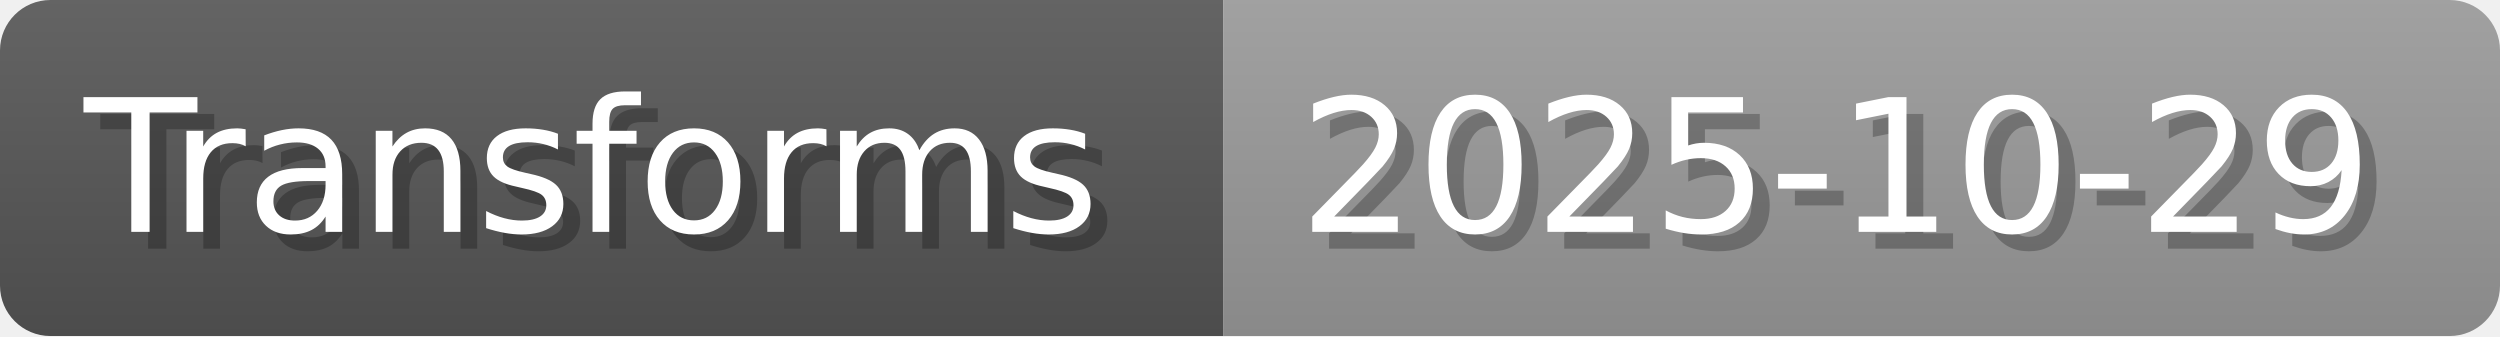
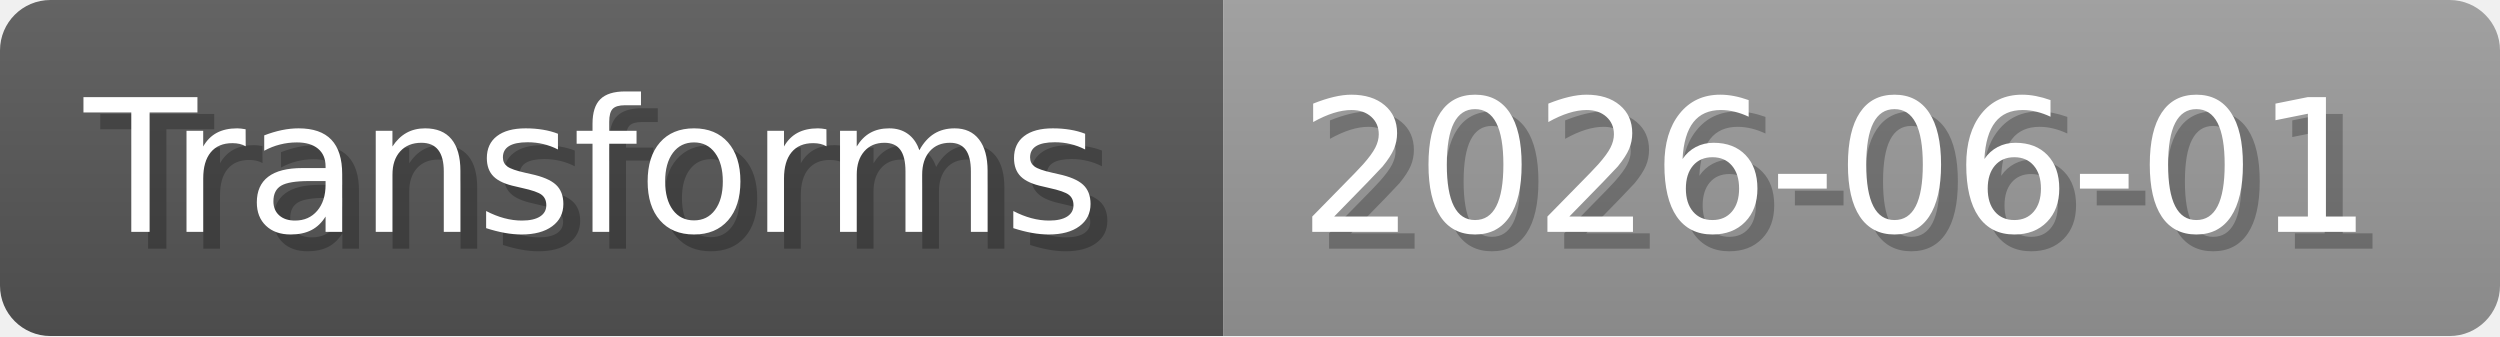
- <svg xmlns="http://www.w3.org/2000/svg" width="148.8" height="20" viewBox="0 0 1488 200" role="img" aria-label="Transforms: 2025-10-29">
+ <svg xmlns="http://www.w3.org/2000/svg" width="148.8" height="20" viewBox="0 0 1488 200" role="img" aria-label="Transforms: 2026-06-01">
  <linearGradient id="a" x2="0" y2="100%">
    <stop offset="0" stop-opacity=".1" stop-color="#EEE" />
    <stop offset="1" stop-opacity=".1" />
  </linearGradient>
  <mask id="m">
    <rect width="1488" height="200" rx="30" fill="#FFF" />
  </mask>
  <g mask="url(#m)">
    <rect width="728" height="200" fill="#555" />
    <rect width="760" height="200" fill="#999" x="728" />
    <rect width="1488" height="200" fill="url(#a)" />
  </g>
  <g aria-hidden="true" fill="#fff" text-anchor="start" font-family="Verdana,DejaVu Sans,sans-serif" font-size="110">
    <text x="60" y="148" textLength="628" fill="#000" opacity="0.25">Transforms</text>
    <text x="50" y="138" textLength="628">Transforms</text>
-     <text x="783" y="148" textLength="660" fill="#000" opacity="0.25">2025-10-29</text>
-     <text x="773" y="138" textLength="660">2025-10-29</text>
+     <text x="783" y="148" textLength="660" fill="#000" opacity="0.25">2026-06-01</text>
+     <text x="773" y="138" textLength="660">2026-06-01</text>
  </g>
</svg>
